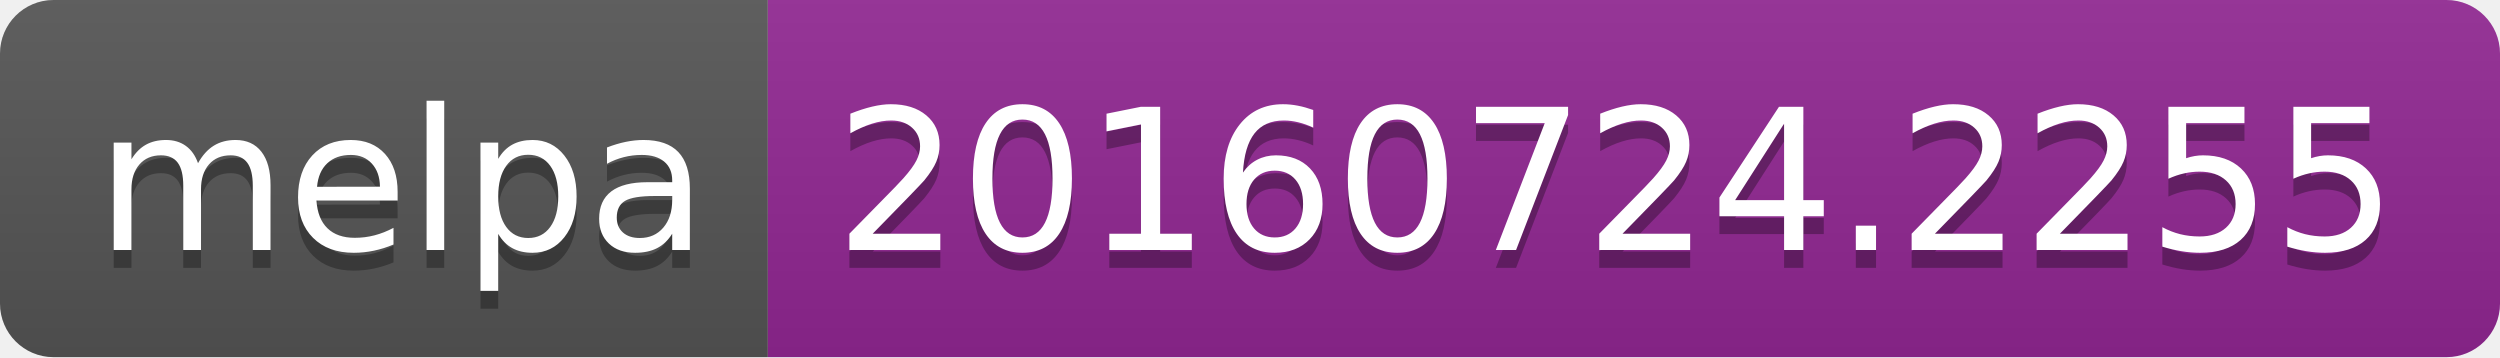
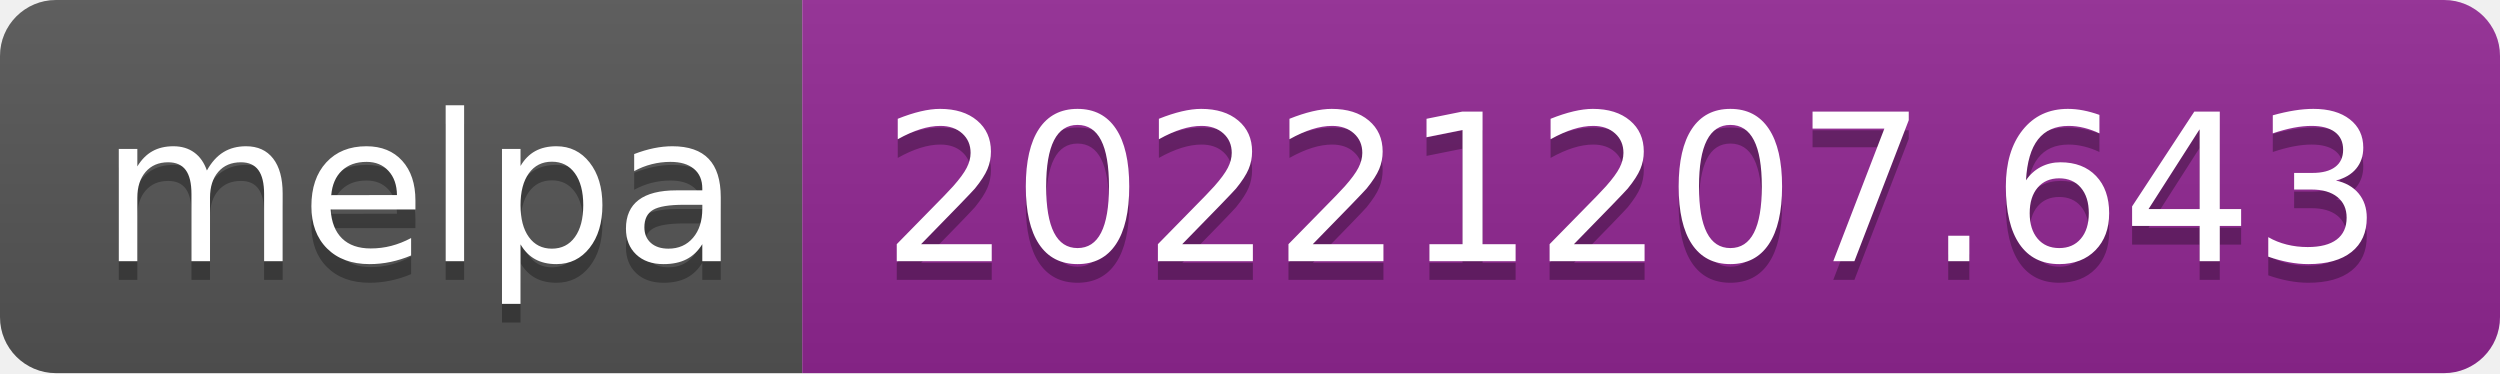
- <svg xmlns="http://www.w3.org/2000/svg" width="140" height="20" role="img" aria-label="melpa: 20160724.2255">
+ <svg xmlns="http://www.w3.org/2000/svg" width="134" height="20" role="img" aria-label="melpa: 20221207.643">
  <linearGradient id="s" x2="0" y2="100%">
    <stop offset="0" stop-color="#bbb" stop-opacity=".1" />
    <stop offset="1" stop-opacity=".1" />
  </linearGradient>
  <clipPath id="r">
-     <rect width="140" height="20" rx="3" fill="#fff" />
+     <rect width="134" height="20" rx="3" fill="#fff" />
  </clipPath>
  <g clip-path="url(#r)">
    <rect width="43" height="20" fill="#555" />
-     <rect x="43" width="97" height="20" fill="#922793" />
-     <rect width="140" height="20" fill="url(#s)" />
+     <rect x="43" width="91" height="20" fill="#922793" />
+     <rect width="134" height="20" fill="url(#s)" />
  </g>
  <g fill="#fff" text-anchor="middle" font-family="Verdana,Geneva,DejaVu Sans,sans-serif" text-rendering="geometricPrecision" font-size="110">
    <text aria-hidden="true" x="225" y="150" fill="#010101" fill-opacity=".3" transform="scale(.1)" textLength="330">melpa</text>
    <text x="225" y="140" transform="scale(.1)" fill="#fff" textLength="330">melpa</text>
-     <text aria-hidden="true" x="905" y="150" fill="#010101" fill-opacity=".3" transform="scale(.1)" textLength="870">20160724.2255</text>
-     <text x="905" y="140" transform="scale(.1)" fill="#fff" textLength="870">20160724.2255</text>
+     <text aria-hidden="true" x="875" y="150" fill="#010101" fill-opacity=".3" transform="scale(.1)" textLength="810">20221207.643</text>
+     <text x="875" y="140" transform="scale(.1)" fill="#fff" textLength="810">20221207.643</text>
  </g>
</svg>
